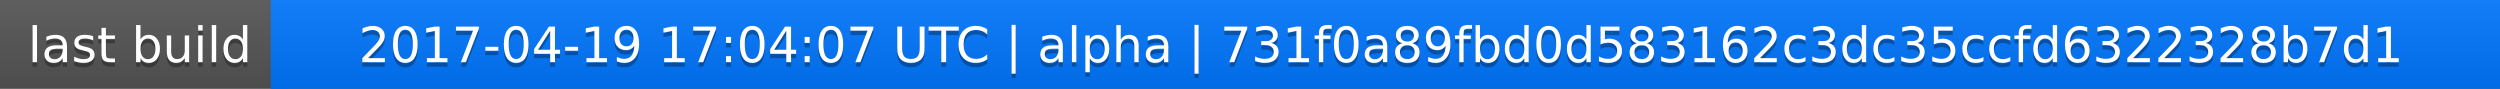
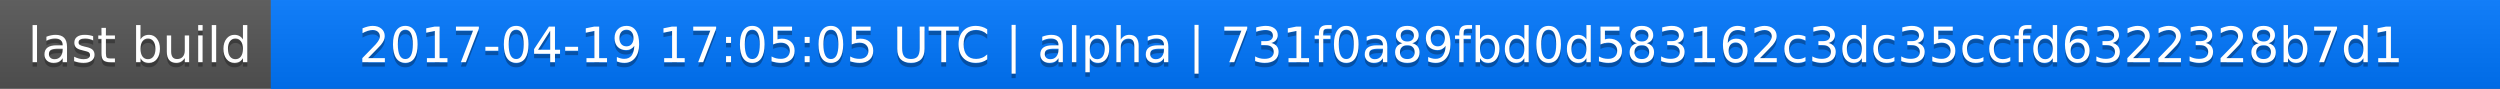
<svg xmlns="http://www.w3.org/2000/svg" width="563" height="20">
  <linearGradient id="a" x2="0" y2="100%">
    <stop offset="0" stop-color="#bbb" stop-opacity=".1" />
    <stop offset="1" stop-opacity=".1" />
  </linearGradient>
  <rect rx="0" width="563" height="20" fill="#555" />
  <rect rx="0" x="61" width="502" height="20" fill="#07f" />
  <path fill="#07f" d="M61 0h4v20h-4z" />
  <rect rx="0" width="563" height="20" fill="url(#a)" />
  <g fill="#fff" text-anchor="middle" font-family="DejaVu Sans,Verdana,Geneva,sans-serif" font-size="11">
    <text x="31.5" y="15" fill="#010101" fill-opacity=".3">last build</text>
    <text x="31.5" y="14">last build</text>
-     <text x="311" y="15" fill="#010101" fill-opacity=".3">2017-04-19 17:04:07 UTC | alpha | 731f0a89fbd0d583162c3dc35ccfd6322328b7d1</text>
-     <text x="311" y="14">2017-04-19 17:04:07 UTC | alpha | 731f0a89fbd0d583162c3dc35ccfd6322328b7d1</text>
+     <text x="311" y="15" fill="#010101" fill-opacity=".3">2017-04-19 17:05:05 UTC | alpha | 731f0a89fbd0d583162c3dc35ccfd6322328b7d1</text>
+     <text x="311" y="14">2017-04-19 17:05:05 UTC | alpha | 731f0a89fbd0d583162c3dc35ccfd6322328b7d1</text>
  </g>
</svg>
